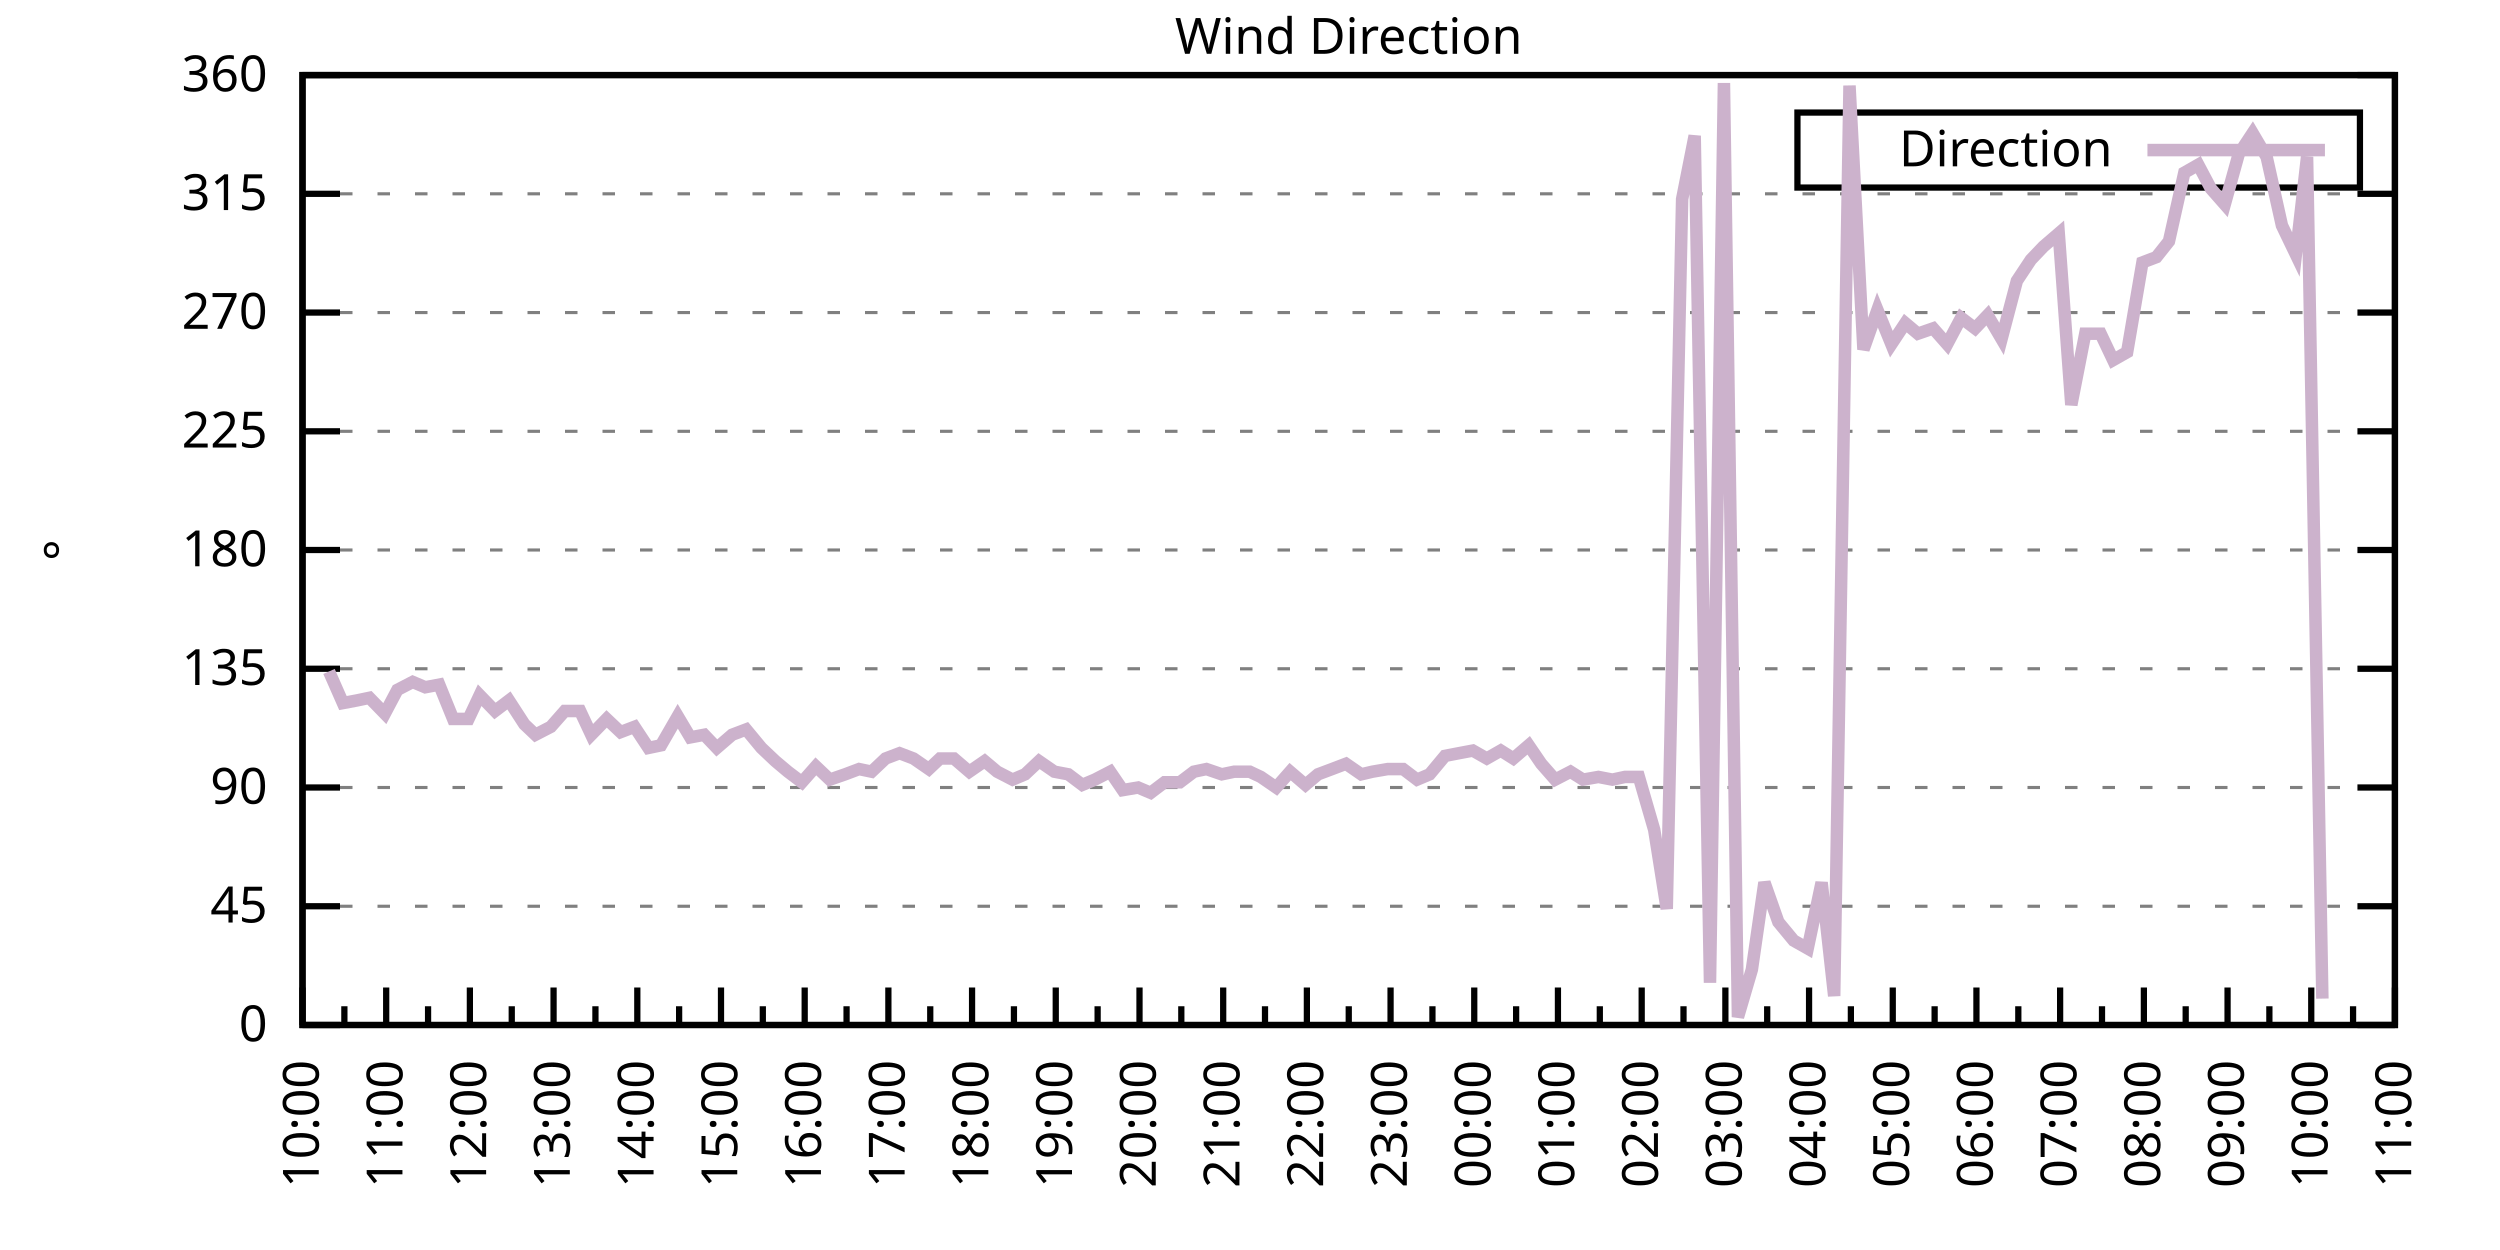
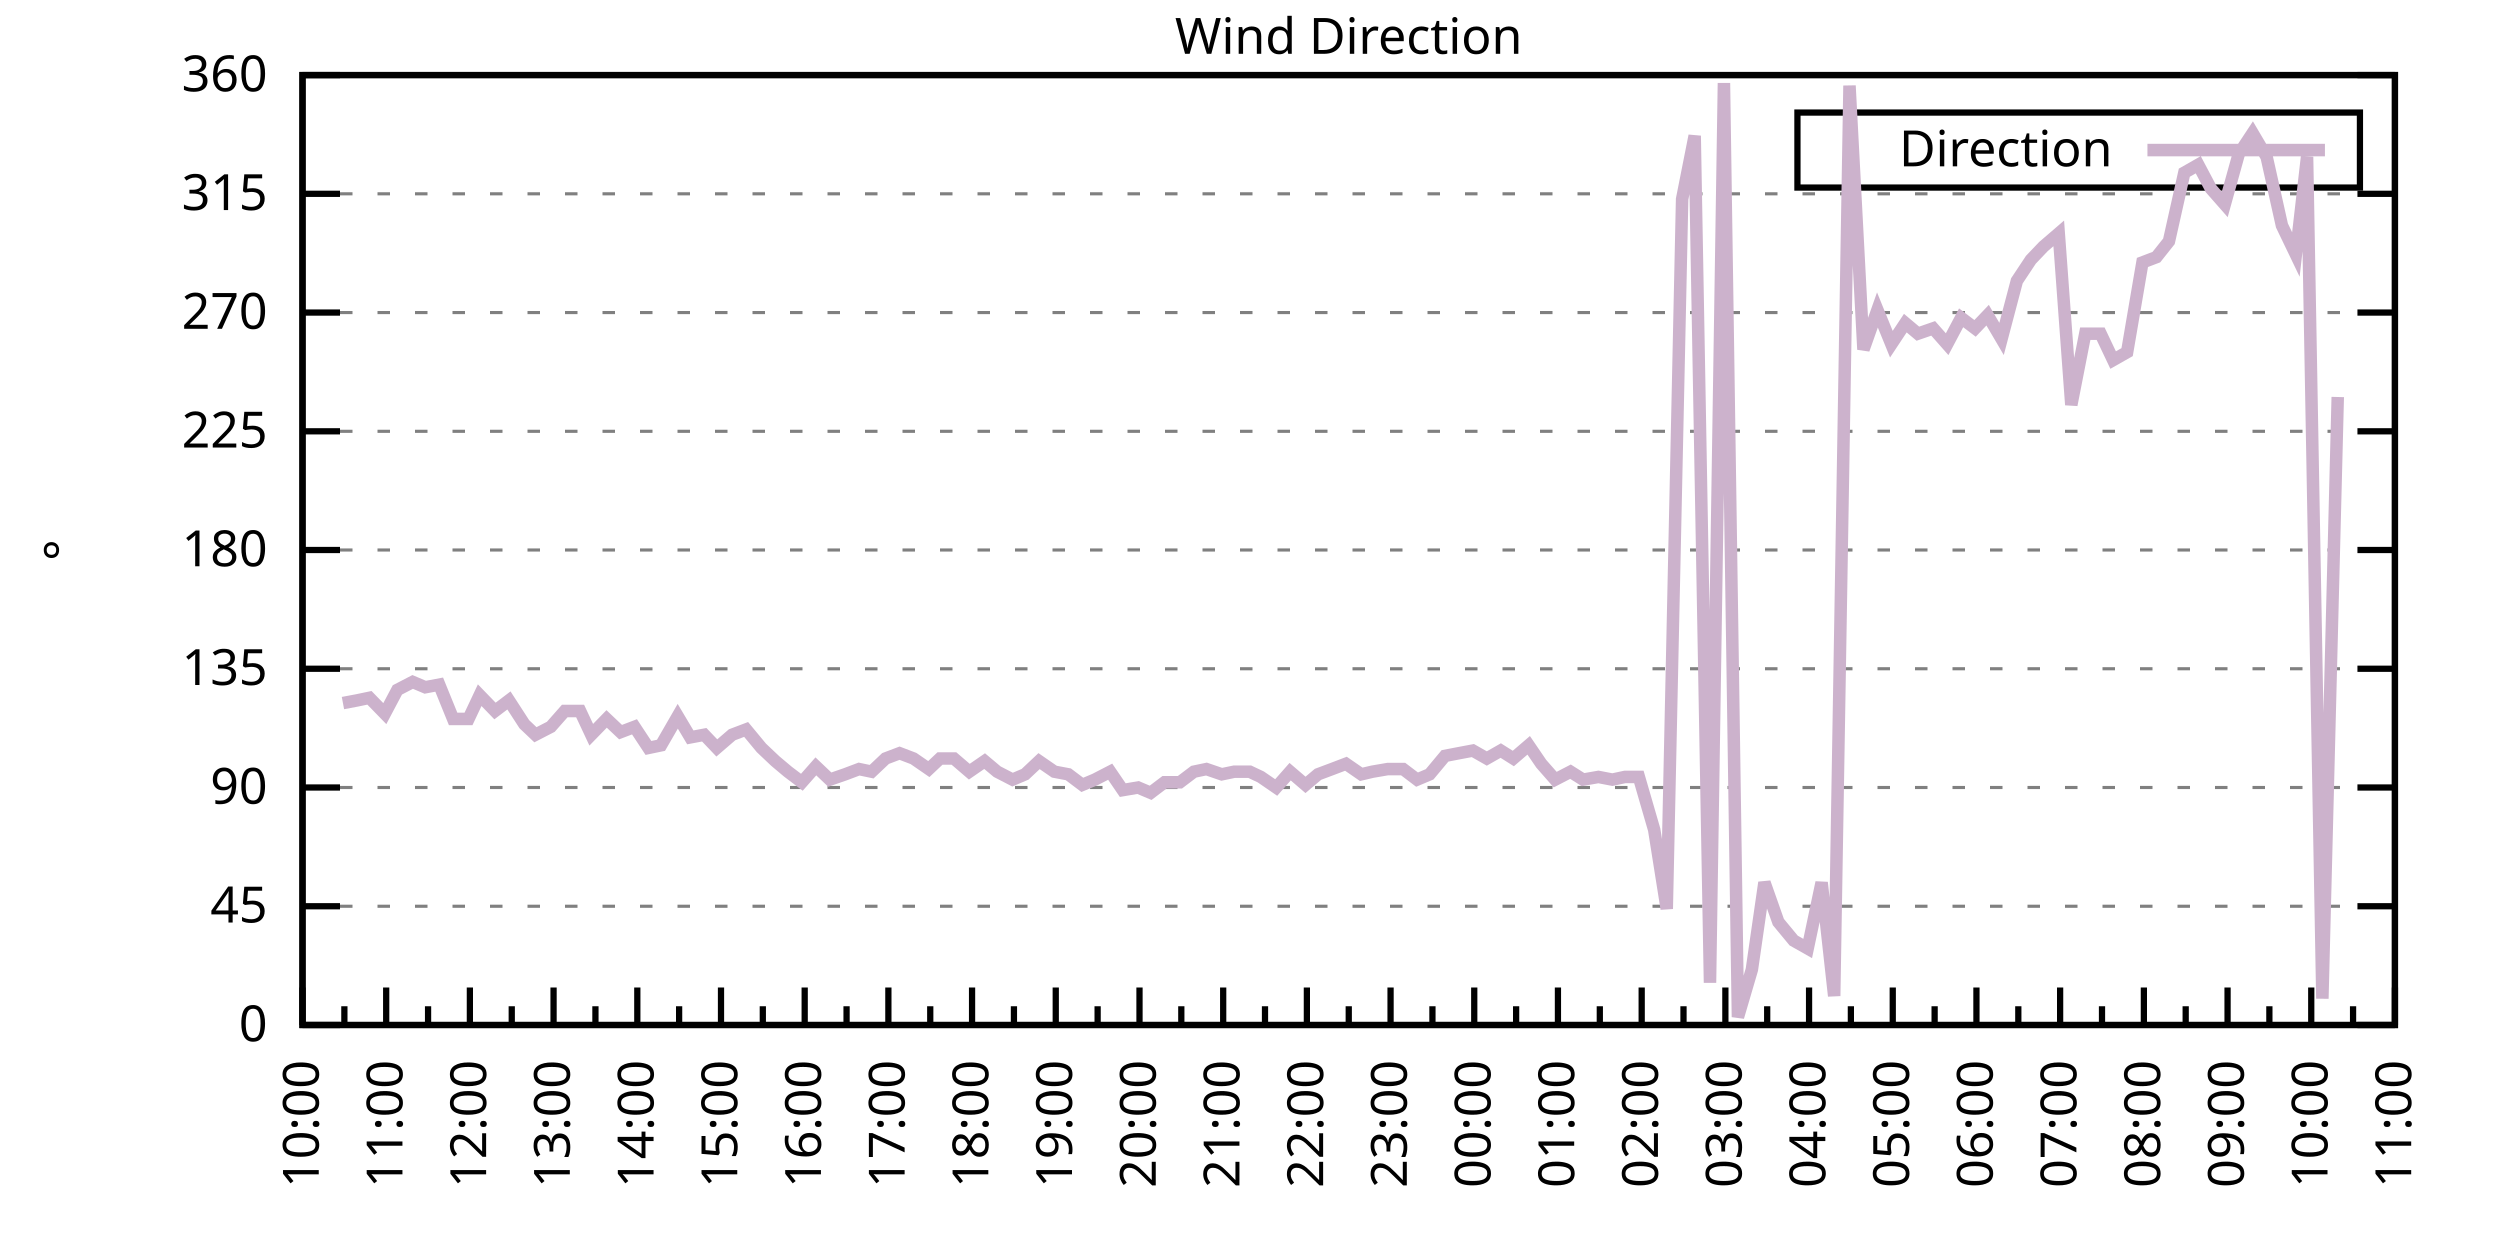
<svg xmlns="http://www.w3.org/2000/svg" xmlns:xlink="http://www.w3.org/1999/xlink" width="400" height="200" viewBox="0 0 400 200">
  <g id="gnuplot_canvas">
    <rect x="0" y="0" width="400" height="200" fill="none" />
    <defs>
      <circle id="gpDot" r="0.5" stroke-width="0.5" stroke="currentColor" />
      <path id="gpPt0" stroke-width="0.333" stroke="currentColor" d="M-1,0 h2 M0,-1 v2" />
      <path id="gpPt1" stroke-width="0.333" stroke="currentColor" d="M-1,-1 L1,1 M1,-1 L-1,1" />
      <path id="gpPt2" stroke-width="0.333" stroke="currentColor" d="M-1,0 L1,0 M0,-1 L0,1 M-1,-1 L1,1 M-1,1 L1,-1" />
      <rect id="gpPt3" stroke-width="0.333" stroke="currentColor" x="-1" y="-1" width="2" height="2" />
      <rect id="gpPt4" stroke-width="0.333" stroke="currentColor" fill="currentColor" x="-1" y="-1" width="2" height="2" />
      <circle id="gpPt5" stroke-width="0.333" stroke="currentColor" cx="0" cy="0" r="1" />
      <use xlink:href="#gpPt5" id="gpPt6" fill="currentColor" stroke="none" />
      <path id="gpPt7" stroke-width="0.333" stroke="currentColor" d="M0,-1.33 L-1.33,0.67 L1.33,0.67 z" />
      <use xlink:href="#gpPt7" id="gpPt8" fill="currentColor" stroke="none" />
      <use xlink:href="#gpPt7" id="gpPt9" stroke="currentColor" transform="rotate(180)" />
      <use xlink:href="#gpPt9" id="gpPt10" fill="currentColor" stroke="none" />
      <use xlink:href="#gpPt3" id="gpPt11" stroke="currentColor" transform="rotate(45)" />
      <use xlink:href="#gpPt11" id="gpPt12" fill="currentColor" stroke="none" />
      <path id="gpPt13" stroke-width="0.333" stroke="currentColor" d="M0,1.330 L1.265,0.411 L0.782,-1.067 L-0.782,-1.076 L-1.265,0.411 z" />
      <use xlink:href="#gpPt13" id="gpPt14" fill="currentColor" stroke="none" />
      <filter id="textbox" filterUnits="objectBoundingBox" x="0" y="0" height="1" width="1">
        <feFlood flood-color="white" flood-opacity="1" result="bgnd" />
        <feComposite in="SourceGraphic" in2="bgnd" operator="atop" />
      </filter>
      <filter id="greybox" filterUnits="objectBoundingBox" x="0" y="0" height="1" width="1">
        <feFlood flood-color="lightgrey" flood-opacity="1" result="grey" />
        <feComposite in="SourceGraphic" in2="grey" operator="atop" />
      </filter>
    </defs>
    <g fill="none" color="white" stroke="currentColor" stroke-width="1.00" stroke-linecap="butt" stroke-linejoin="miter">
</g>
    <g fill="none" color="black" stroke="currentColor" stroke-width="1.00" stroke-linecap="butt" stroke-linejoin="miter">
      <g stroke="none" shape-rendering="crispEdges">
        <polygon fill="rgb(255, 255, 255)" points="48.40,164.00 383.18,164.00 383.18,12.02 48.40,12.02 " />
      </g>
    </g>
    <g fill="none" color="black" stroke="currentColor" stroke-width="1.00" stroke-linecap="butt" stroke-linejoin="miter">
</g>
    <g fill="none" color="black" stroke="black" stroke-width="0.50" stroke-linecap="butt" stroke-linejoin="miter">
</g>
    <g fill="none" color="gray" stroke="currentColor" stroke-width="0.50" stroke-linecap="butt" stroke-linejoin="miter">
      <path stroke="gray" stroke-dasharray="2,4" class="gridline" d="M48.40,164.00 L383.19,164.00  " />
    </g>
    <g fill="none" color="gray" stroke="gray" stroke-width="1.00" stroke-linecap="butt" stroke-linejoin="miter">
</g>
    <g fill="none" color="black" stroke="currentColor" stroke-width="1.00" stroke-linecap="butt" stroke-linejoin="miter">
      <path stroke="black" d="M48.40,164.00 L54.40,164.00 M383.19,164.00 L377.19,164.00  " />
      <g transform="translate(42.80,166.60)" stroke="none" fill="black" font-family="Sans" font-size="8.00" text-anchor="end">
        <text>
          <tspan font-family="Sans"> 0</tspan>
        </text>
      </g>
    </g>
    <g fill="none" color="black" stroke="currentColor" stroke-width="1.00" stroke-linecap="butt" stroke-linejoin="miter">
</g>
    <g fill="none" color="black" stroke="black" stroke-width="0.50" stroke-linecap="butt" stroke-linejoin="miter">
</g>
    <g fill="none" color="gray" stroke="currentColor" stroke-width="0.50" stroke-linecap="butt" stroke-linejoin="miter">
      <path stroke="gray" stroke-dasharray="2,4" class="gridline" d="M48.40,145.00 L383.19,145.00  " />
    </g>
    <g fill="none" color="gray" stroke="gray" stroke-width="1.00" stroke-linecap="butt" stroke-linejoin="miter">
</g>
    <g fill="none" color="black" stroke="currentColor" stroke-width="1.00" stroke-linecap="butt" stroke-linejoin="miter">
      <path stroke="black" d="M48.40,145.00 L54.40,145.00 M383.19,145.00 L377.19,145.00  " />
      <g transform="translate(42.80,147.60)" stroke="none" fill="black" font-family="Sans" font-size="8.00" text-anchor="end">
        <text>
          <tspan font-family="Sans"> 45</tspan>
        </text>
      </g>
    </g>
    <g fill="none" color="black" stroke="currentColor" stroke-width="1.00" stroke-linecap="butt" stroke-linejoin="miter">
</g>
    <g fill="none" color="black" stroke="black" stroke-width="0.50" stroke-linecap="butt" stroke-linejoin="miter">
</g>
    <g fill="none" color="gray" stroke="currentColor" stroke-width="0.50" stroke-linecap="butt" stroke-linejoin="miter">
      <path stroke="gray" stroke-dasharray="2,4" class="gridline" d="M48.40,126.00 L383.19,126.00  " />
    </g>
    <g fill="none" color="gray" stroke="gray" stroke-width="1.00" stroke-linecap="butt" stroke-linejoin="miter">
</g>
    <g fill="none" color="black" stroke="currentColor" stroke-width="1.00" stroke-linecap="butt" stroke-linejoin="miter">
      <path stroke="black" d="M48.40,126.00 L54.40,126.00 M383.19,126.00 L377.19,126.00  " />
      <g transform="translate(42.80,128.60)" stroke="none" fill="black" font-family="Sans" font-size="8.00" text-anchor="end">
        <text>
          <tspan font-family="Sans"> 90</tspan>
        </text>
      </g>
    </g>
    <g fill="none" color="black" stroke="currentColor" stroke-width="1.00" stroke-linecap="butt" stroke-linejoin="miter">
</g>
    <g fill="none" color="black" stroke="black" stroke-width="0.50" stroke-linecap="butt" stroke-linejoin="miter">
</g>
    <g fill="none" color="gray" stroke="currentColor" stroke-width="0.50" stroke-linecap="butt" stroke-linejoin="miter">
      <path stroke="gray" stroke-dasharray="2,4" class="gridline" d="M48.40,107.00 L383.19,107.00  " />
    </g>
    <g fill="none" color="gray" stroke="gray" stroke-width="1.00" stroke-linecap="butt" stroke-linejoin="miter">
</g>
    <g fill="none" color="black" stroke="currentColor" stroke-width="1.00" stroke-linecap="butt" stroke-linejoin="miter">
      <path stroke="black" d="M48.40,107.00 L54.40,107.00 M383.19,107.00 L377.19,107.00  " />
      <g transform="translate(42.80,109.60)" stroke="none" fill="black" font-family="Sans" font-size="8.00" text-anchor="end">
        <text>
          <tspan font-family="Sans"> 135</tspan>
        </text>
      </g>
    </g>
    <g fill="none" color="black" stroke="currentColor" stroke-width="1.00" stroke-linecap="butt" stroke-linejoin="miter">
</g>
    <g fill="none" color="black" stroke="black" stroke-width="0.50" stroke-linecap="butt" stroke-linejoin="miter">
</g>
    <g fill="none" color="gray" stroke="currentColor" stroke-width="0.50" stroke-linecap="butt" stroke-linejoin="miter">
      <path stroke="gray" stroke-dasharray="2,4" class="gridline" d="M48.40,88.00 L383.19,88.00  " />
    </g>
    <g fill="none" color="gray" stroke="gray" stroke-width="1.00" stroke-linecap="butt" stroke-linejoin="miter">
</g>
    <g fill="none" color="black" stroke="currentColor" stroke-width="1.00" stroke-linecap="butt" stroke-linejoin="miter">
      <path stroke="black" d="M48.40,88.00 L54.40,88.00 M383.19,88.00 L377.19,88.00  " />
      <g transform="translate(42.80,90.60)" stroke="none" fill="black" font-family="Sans" font-size="8.00" text-anchor="end">
        <text>
          <tspan font-family="Sans"> 180</tspan>
        </text>
      </g>
    </g>
    <g fill="none" color="black" stroke="currentColor" stroke-width="1.00" stroke-linecap="butt" stroke-linejoin="miter">
</g>
    <g fill="none" color="black" stroke="black" stroke-width="0.50" stroke-linecap="butt" stroke-linejoin="miter">
</g>
    <g fill="none" color="gray" stroke="currentColor" stroke-width="0.50" stroke-linecap="butt" stroke-linejoin="miter">
      <path stroke="gray" stroke-dasharray="2,4" class="gridline" d="M48.40,69.01 L383.19,69.01  " />
    </g>
    <g fill="none" color="gray" stroke="gray" stroke-width="1.00" stroke-linecap="butt" stroke-linejoin="miter">
</g>
    <g fill="none" color="black" stroke="currentColor" stroke-width="1.00" stroke-linecap="butt" stroke-linejoin="miter">
      <path stroke="black" d="M48.40,69.01 L54.40,69.01 M383.19,69.01 L377.19,69.01  " />
      <g transform="translate(42.80,71.61)" stroke="none" fill="black" font-family="Sans" font-size="8.00" text-anchor="end">
        <text>
          <tspan font-family="Sans"> 225</tspan>
        </text>
      </g>
    </g>
    <g fill="none" color="black" stroke="currentColor" stroke-width="1.00" stroke-linecap="butt" stroke-linejoin="miter">
</g>
    <g fill="none" color="black" stroke="black" stroke-width="0.50" stroke-linecap="butt" stroke-linejoin="miter">
</g>
    <g fill="none" color="gray" stroke="currentColor" stroke-width="0.50" stroke-linecap="butt" stroke-linejoin="miter">
      <path stroke="gray" stroke-dasharray="2,4" class="gridline" d="M48.40,50.01 L383.19,50.01  " />
    </g>
    <g fill="none" color="gray" stroke="gray" stroke-width="1.00" stroke-linecap="butt" stroke-linejoin="miter">
</g>
    <g fill="none" color="black" stroke="currentColor" stroke-width="1.00" stroke-linecap="butt" stroke-linejoin="miter">
      <path stroke="black" d="M48.40,50.01 L54.40,50.01 M383.19,50.01 L377.19,50.01  " />
      <g transform="translate(42.80,52.61)" stroke="none" fill="black" font-family="Sans" font-size="8.00" text-anchor="end">
        <text>
          <tspan font-family="Sans"> 270</tspan>
        </text>
      </g>
    </g>
    <g fill="none" color="black" stroke="currentColor" stroke-width="1.00" stroke-linecap="butt" stroke-linejoin="miter">
</g>
    <g fill="none" color="black" stroke="black" stroke-width="0.50" stroke-linecap="butt" stroke-linejoin="miter">
</g>
    <g fill="none" color="gray" stroke="currentColor" stroke-width="0.50" stroke-linecap="butt" stroke-linejoin="miter">
      <path stroke="gray" stroke-dasharray="2,4" class="gridline" d="M48.40,31.01 L383.19,31.01  " />
    </g>
    <g fill="none" color="gray" stroke="gray" stroke-width="1.00" stroke-linecap="butt" stroke-linejoin="miter">
</g>
    <g fill="none" color="black" stroke="currentColor" stroke-width="1.00" stroke-linecap="butt" stroke-linejoin="miter">
      <path stroke="black" d="M48.40,31.01 L54.40,31.01 M383.19,31.01 L377.19,31.01  " />
      <g transform="translate(42.80,33.61)" stroke="none" fill="black" font-family="Sans" font-size="8.00" text-anchor="end">
        <text>
          <tspan font-family="Sans"> 315</tspan>
        </text>
      </g>
    </g>
    <g fill="none" color="black" stroke="currentColor" stroke-width="1.00" stroke-linecap="butt" stroke-linejoin="miter">
</g>
    <g fill="none" color="black" stroke="black" stroke-width="0.50" stroke-linecap="butt" stroke-linejoin="miter">
</g>
    <g fill="none" color="gray" stroke="currentColor" stroke-width="0.50" stroke-linecap="butt" stroke-linejoin="miter">
      <path stroke="gray" stroke-dasharray="2,4" class="gridline" d="M48.40,12.01 L383.19,12.01  " />
    </g>
    <g fill="none" color="gray" stroke="gray" stroke-width="1.00" stroke-linecap="butt" stroke-linejoin="miter">
</g>
    <g fill="none" color="black" stroke="currentColor" stroke-width="1.00" stroke-linecap="butt" stroke-linejoin="miter">
      <path stroke="black" d="M48.40,12.01 L54.40,12.01 M383.19,12.01 L377.19,12.01  " />
      <g transform="translate(42.80,14.61)" stroke="none" fill="black" font-family="Sans" font-size="8.00" text-anchor="end">
        <text>
          <tspan font-family="Sans"> 360</tspan>
        </text>
      </g>
    </g>
    <g fill="none" color="black" stroke="currentColor" stroke-width="1.00" stroke-linecap="butt" stroke-linejoin="miter">
      <path stroke="black" d="M48.40,164.00 L48.40,158.00  " />
      <g transform="translate(51.00,169.60) rotate(270)" stroke="none" fill="black" font-family="Sans" font-size="8.00" text-anchor="end">
        <text>
          <tspan font-family="Sans">10:00</tspan>
        </text>
      </g>
    </g>
    <g fill="none" color="black" stroke="currentColor" stroke-width="1.00" stroke-linecap="butt" stroke-linejoin="miter">
      <path stroke="black" d="M55.10,164.00 L55.10,161.00 M61.79,164.00 L61.79,158.00  " />
      <g transform="translate(64.39,169.60) rotate(270)" stroke="none" fill="black" font-family="Sans" font-size="8.00" text-anchor="end">
        <text>
          <tspan font-family="Sans">11:00</tspan>
        </text>
      </g>
    </g>
    <g fill="none" color="black" stroke="currentColor" stroke-width="1.00" stroke-linecap="butt" stroke-linejoin="miter">
      <path stroke="black" d="M68.49,164.00 L68.49,161.00 M75.18,164.00 L75.18,158.00  " />
      <g transform="translate(77.78,169.60) rotate(270)" stroke="none" fill="black" font-family="Sans" font-size="8.00" text-anchor="end">
        <text>
          <tspan font-family="Sans">12:00</tspan>
        </text>
      </g>
    </g>
    <g fill="none" color="black" stroke="currentColor" stroke-width="1.00" stroke-linecap="butt" stroke-linejoin="miter">
      <path stroke="black" d="M81.88,164.00 L81.88,161.00 M88.57,164.00 L88.57,158.00  " />
      <g transform="translate(91.17,169.60) rotate(270)" stroke="none" fill="black" font-family="Sans" font-size="8.00" text-anchor="end">
        <text>
          <tspan font-family="Sans">13:00</tspan>
        </text>
      </g>
    </g>
    <g fill="none" color="black" stroke="currentColor" stroke-width="1.00" stroke-linecap="butt" stroke-linejoin="miter">
      <path stroke="black" d="M95.27,164.00 L95.27,161.00 M101.97,164.00 L101.97,158.00  " />
      <g transform="translate(104.57,169.60) rotate(270)" stroke="none" fill="black" font-family="Sans" font-size="8.00" text-anchor="end">
        <text>
          <tspan font-family="Sans">14:00</tspan>
        </text>
      </g>
    </g>
    <g fill="none" color="black" stroke="currentColor" stroke-width="1.00" stroke-linecap="butt" stroke-linejoin="miter">
      <path stroke="black" d="M108.66,164.00 L108.66,161.00 M115.36,164.00 L115.36,158.00  " />
      <g transform="translate(117.96,169.60) rotate(270)" stroke="none" fill="black" font-family="Sans" font-size="8.00" text-anchor="end">
        <text>
          <tspan font-family="Sans">15:00</tspan>
        </text>
      </g>
    </g>
    <g fill="none" color="black" stroke="currentColor" stroke-width="1.00" stroke-linecap="butt" stroke-linejoin="miter">
      <path stroke="black" d="M122.05,164.00 L122.05,161.00 M128.75,164.00 L128.75,158.00  " />
      <g transform="translate(131.35,169.60) rotate(270)" stroke="none" fill="black" font-family="Sans" font-size="8.00" text-anchor="end">
        <text>
          <tspan font-family="Sans">16:00</tspan>
        </text>
      </g>
    </g>
    <g fill="none" color="black" stroke="currentColor" stroke-width="1.00" stroke-linecap="butt" stroke-linejoin="miter">
      <path stroke="black" d="M135.45,164.00 L135.45,161.00 M142.14,164.00 L142.14,158.00  " />
      <g transform="translate(144.74,169.60) rotate(270)" stroke="none" fill="black" font-family="Sans" font-size="8.00" text-anchor="end">
        <text>
          <tspan font-family="Sans">17:00</tspan>
        </text>
      </g>
    </g>
    <g fill="none" color="black" stroke="currentColor" stroke-width="1.00" stroke-linecap="butt" stroke-linejoin="miter">
      <path stroke="black" d="M148.84,164.00 L148.84,161.00 M155.53,164.00 L155.53,158.00  " />
      <g transform="translate(158.13,169.60) rotate(270)" stroke="none" fill="black" font-family="Sans" font-size="8.00" text-anchor="end">
        <text>
          <tspan font-family="Sans">18:00</tspan>
        </text>
      </g>
    </g>
    <g fill="none" color="black" stroke="currentColor" stroke-width="1.00" stroke-linecap="butt" stroke-linejoin="miter">
      <path stroke="black" d="M162.23,164.00 L162.23,161.00 M168.92,164.00 L168.92,158.00  " />
      <g transform="translate(171.52,169.60) rotate(270)" stroke="none" fill="black" font-family="Sans" font-size="8.00" text-anchor="end">
        <text>
          <tspan font-family="Sans">19:00</tspan>
        </text>
      </g>
    </g>
    <g fill="none" color="black" stroke="currentColor" stroke-width="1.00" stroke-linecap="butt" stroke-linejoin="miter">
      <path stroke="black" d="M175.62,164.00 L175.62,161.00 M182.32,164.00 L182.32,158.00  " />
      <g transform="translate(184.92,169.60) rotate(270)" stroke="none" fill="black" font-family="Sans" font-size="8.00" text-anchor="end">
        <text>
          <tspan font-family="Sans">20:00</tspan>
        </text>
      </g>
    </g>
    <g fill="none" color="black" stroke="currentColor" stroke-width="1.00" stroke-linecap="butt" stroke-linejoin="miter">
      <path stroke="black" d="M189.01,164.00 L189.01,161.00 M195.71,164.00 L195.71,158.00  " />
      <g transform="translate(198.31,169.60) rotate(270)" stroke="none" fill="black" font-family="Sans" font-size="8.00" text-anchor="end">
        <text>
          <tspan font-family="Sans">21:00</tspan>
        </text>
      </g>
    </g>
    <g fill="none" color="black" stroke="currentColor" stroke-width="1.00" stroke-linecap="butt" stroke-linejoin="miter">
      <path stroke="black" d="M202.40,164.00 L202.40,161.00 M209.10,164.00 L209.10,158.00  " />
      <g transform="translate(211.70,169.60) rotate(270)" stroke="none" fill="black" font-family="Sans" font-size="8.00" text-anchor="end">
        <text>
          <tspan font-family="Sans">22:00</tspan>
        </text>
      </g>
    </g>
    <g fill="none" color="black" stroke="currentColor" stroke-width="1.00" stroke-linecap="butt" stroke-linejoin="miter">
      <path stroke="black" d="M215.80,164.00 L215.80,161.00 M222.49,164.00 L222.49,158.00  " />
      <g transform="translate(225.09,169.60) rotate(270)" stroke="none" fill="black" font-family="Sans" font-size="8.00" text-anchor="end">
        <text>
          <tspan font-family="Sans">23:00</tspan>
        </text>
      </g>
    </g>
    <g fill="none" color="black" stroke="currentColor" stroke-width="1.00" stroke-linecap="butt" stroke-linejoin="miter">
      <path stroke="black" d="M229.19,164.00 L229.19,161.00 M235.88,164.00 L235.88,158.00  " />
      <g transform="translate(238.48,169.60) rotate(270)" stroke="none" fill="black" font-family="Sans" font-size="8.00" text-anchor="end">
        <text>
          <tspan font-family="Sans">00:00</tspan>
        </text>
      </g>
    </g>
    <g fill="none" color="black" stroke="currentColor" stroke-width="1.00" stroke-linecap="butt" stroke-linejoin="miter">
      <path stroke="black" d="M242.58,164.00 L242.58,161.00 M249.27,164.00 L249.27,158.00  " />
      <g transform="translate(251.87,169.60) rotate(270)" stroke="none" fill="black" font-family="Sans" font-size="8.00" text-anchor="end">
        <text>
          <tspan font-family="Sans">01:00</tspan>
        </text>
      </g>
    </g>
    <g fill="none" color="black" stroke="currentColor" stroke-width="1.00" stroke-linecap="butt" stroke-linejoin="miter">
      <path stroke="black" d="M255.97,164.00 L255.97,161.00 M262.67,164.00 L262.67,158.00  " />
      <g transform="translate(265.27,169.60) rotate(270)" stroke="none" fill="black" font-family="Sans" font-size="8.00" text-anchor="end">
        <text>
          <tspan font-family="Sans">02:00</tspan>
        </text>
      </g>
    </g>
    <g fill="none" color="black" stroke="currentColor" stroke-width="1.00" stroke-linecap="butt" stroke-linejoin="miter">
      <path stroke="black" d="M269.36,164.00 L269.36,161.00 M276.06,164.00 L276.06,158.00  " />
      <g transform="translate(278.66,169.60) rotate(270)" stroke="none" fill="black" font-family="Sans" font-size="8.00" text-anchor="end">
        <text>
          <tspan font-family="Sans">03:00</tspan>
        </text>
      </g>
    </g>
    <g fill="none" color="black" stroke="currentColor" stroke-width="1.00" stroke-linecap="butt" stroke-linejoin="miter">
      <path stroke="black" d="M282.75,164.00 L282.75,161.00 M289.45,164.00 L289.45,158.00  " />
      <g transform="translate(292.05,169.60) rotate(270)" stroke="none" fill="black" font-family="Sans" font-size="8.00" text-anchor="end">
        <text>
          <tspan font-family="Sans">04:00</tspan>
        </text>
      </g>
    </g>
    <g fill="none" color="black" stroke="currentColor" stroke-width="1.00" stroke-linecap="butt" stroke-linejoin="miter">
      <path stroke="black" d="M296.14,164.00 L296.14,161.00 M302.84,164.00 L302.84,158.00  " />
      <g transform="translate(305.44,169.60) rotate(270)" stroke="none" fill="black" font-family="Sans" font-size="8.00" text-anchor="end">
        <text>
          <tspan font-family="Sans">05:00</tspan>
        </text>
      </g>
    </g>
    <g fill="none" color="black" stroke="currentColor" stroke-width="1.00" stroke-linecap="butt" stroke-linejoin="miter">
      <path stroke="black" d="M309.54,164.00 L309.54,161.00 M316.23,164.00 L316.23,158.00  " />
      <g transform="translate(318.83,169.60) rotate(270)" stroke="none" fill="black" font-family="Sans" font-size="8.00" text-anchor="end">
        <text>
          <tspan font-family="Sans">06:00</tspan>
        </text>
      </g>
    </g>
    <g fill="none" color="black" stroke="currentColor" stroke-width="1.00" stroke-linecap="butt" stroke-linejoin="miter">
      <path stroke="black" d="M322.93,164.00 L322.93,161.00 M329.62,164.00 L329.62,158.00  " />
      <g transform="translate(332.22,169.60) rotate(270)" stroke="none" fill="black" font-family="Sans" font-size="8.00" text-anchor="end">
        <text>
          <tspan font-family="Sans">07:00</tspan>
        </text>
      </g>
    </g>
    <g fill="none" color="black" stroke="currentColor" stroke-width="1.00" stroke-linecap="butt" stroke-linejoin="miter">
      <path stroke="black" d="M336.32,164.00 L336.32,161.00 M343.02,164.00 L343.02,158.00  " />
      <g transform="translate(345.62,169.60) rotate(270)" stroke="none" fill="black" font-family="Sans" font-size="8.00" text-anchor="end">
        <text>
          <tspan font-family="Sans">08:00</tspan>
        </text>
      </g>
    </g>
    <g fill="none" color="black" stroke="currentColor" stroke-width="1.00" stroke-linecap="butt" stroke-linejoin="miter">
      <path stroke="black" d="M349.71,164.00 L349.71,161.00 M356.41,164.00 L356.41,158.00  " />
      <g transform="translate(359.01,169.60) rotate(270)" stroke="none" fill="black" font-family="Sans" font-size="8.00" text-anchor="end">
        <text>
          <tspan font-family="Sans">09:00</tspan>
        </text>
      </g>
    </g>
    <g fill="none" color="black" stroke="currentColor" stroke-width="1.00" stroke-linecap="butt" stroke-linejoin="miter">
      <path stroke="black" d="M363.10,164.00 L363.10,161.00 M369.80,164.00 L369.80,158.00  " />
      <g transform="translate(372.40,169.60) rotate(270)" stroke="none" fill="black" font-family="Sans" font-size="8.00" text-anchor="end">
        <text>
          <tspan font-family="Sans">10:00</tspan>
        </text>
      </g>
    </g>
    <g fill="none" color="black" stroke="currentColor" stroke-width="1.00" stroke-linecap="butt" stroke-linejoin="miter">
      <path stroke="black" d="M376.49,164.00 L376.49,161.00 M383.19,164.00 L383.19,158.00  " />
      <g transform="translate(385.79,169.60) rotate(270)" stroke="none" fill="black" font-family="Sans" font-size="8.00" text-anchor="end">
        <text>
          <tspan font-family="Sans">11:00</tspan>
        </text>
      </g>
    </g>
    <g fill="none" color="black" stroke="currentColor" stroke-width="1.00" stroke-linecap="butt" stroke-linejoin="miter">
</g>
    <g fill="none" color="black" stroke="currentColor" stroke-width="1.00" stroke-linecap="butt" stroke-linejoin="miter">
      <path stroke="black" d="M48.40,12.01 L48.40,164.00 L383.19,164.00 L383.19,12.01 L48.40,12.01 Z  " />
    </g>
    <g fill="none" color="black" stroke="currentColor" stroke-width="1.00" stroke-linecap="butt" stroke-linejoin="miter">
      <g transform="translate(12.80,88.01) rotate(270)" stroke="none" fill="black" font-family="Sans" font-size="8.00" text-anchor="middle">
        <text>
          <tspan font-family="Sans">°</tspan>
        </text>
      </g>
    </g>
    <g fill="none" color="black" stroke="currentColor" stroke-width="1.00" stroke-linecap="butt" stroke-linejoin="miter">
</g>
    <g fill="none" color="black" stroke="currentColor" stroke-width="1.00" stroke-linecap="butt" stroke-linejoin="miter">
      <path stroke="black" d="M287.59,30.01 L287.59,18.01 L377.59,18.01 L377.59,30.01 L287.59,30.01 Z  " />
    </g>
    <g id="Wind_direction_plot_1">
      <g fill="none" color="white" stroke="black" stroke-width="2.00" stroke-linecap="butt" stroke-linejoin="miter">
</g>
      <g fill="none" color="black" stroke="currentColor" stroke-width="2.00" stroke-linecap="butt" stroke-linejoin="miter">
        <g transform="translate(337.99,26.61)" stroke="none" fill="black" font-family="Sans" font-size="8.00" text-anchor="end">
          <text>
            <tspan font-family="Sans">Direction</tspan>
          </text>
        </g>
      </g>
      <g fill="none" color="black" stroke="currentColor" stroke-width="2.00" stroke-linecap="butt" stroke-linejoin="miter">
-         <path stroke="rgb(204, 178, 204)" d="M343.59,24.01 L371.99,24.01 M52.64,107.43 L54.87,112.49 L57.10,112.07 L59.11,111.65 L61.57,114.18 L63.58,110.38   L66.03,109.11 L68.04,109.96 L70.27,109.54 L72.50,115.03 L74.96,115.03 L76.75,111.23 L79.20,113.76 L81.43,112.07   L83.89,115.87 L85.67,117.56 L88.13,116.29 L90.36,113.76 L92.82,113.76 L94.60,117.56 L97.06,115.03 L99.29,117.14   L101.52,116.29 L103.75,119.67 L105.76,119.25 L108.44,114.60 L110.45,117.98 L112.68,117.56 L114.69,119.67 L117.14,117.56   L119.38,116.71 L121.83,119.67 L124.06,121.78 L126.07,123.47 L128.30,125.16 L130.54,122.62 L132.77,124.74 L135.22,123.89   L137.45,123.05 L139.46,123.47 L141.69,121.36 L143.93,120.51 L146.16,121.36 L148.61,123.05 L150.40,121.36 L152.63,121.36   L155.09,123.47 L157.54,121.78 L159.55,123.47 L162.01,124.74 L164.01,123.89 L166.25,121.78 L168.70,123.47 L170.93,123.89   L173.17,125.58 L175.17,124.74 L177.63,123.47 L179.64,126.42 L182.09,126.00 L184.10,126.85 L186.33,125.16 L188.79,125.16   L191.02,123.47 L193.03,123.05 L195.48,123.89 L197.49,123.47 L199.95,123.47 L201.73,124.31 L204.19,126.00 L206.42,123.47   L208.88,125.58 L210.88,123.89 L213.12,123.05 L215.35,122.20 L217.80,123.89 L219.59,123.47 L222.04,123.05 L224.50,123.05   L226.73,124.74 L228.74,123.89 L231.20,120.94 L233.43,120.51 L235.66,120.09 L237.89,121.36 L240.12,120.09 L242.13,121.36   L244.59,119.25 L246.60,122.20 L248.83,124.74 L251.28,123.47 L253.29,124.74 L255.75,124.31 L257.98,124.74 L259.99,124.31   L262.22,124.31 L264.67,132.76 L266.68,145.42 L269.14,31.85 L271.15,21.72 L273.60,157.24 L275.83,13.28 L278.07,162.73   L280.30,155.13 L282.31,141.20 L284.54,147.53 L286.99,150.49 L289.23,151.76 L291.46,141.20 L293.47,159.36 L295.92,13.70   L298.15,55.92 L300.39,49.59 L302.62,55.07 L304.85,51.70 L306.86,53.39 L309.31,52.54 L311.54,55.07 L313.78,50.85   L316.01,52.54 L318.02,50.43 L320.25,54.23 L322.70,44.94 L324.94,41.56 L326.95,39.45 L329.40,37.34 L331.41,64.78   L333.64,53.39 L336.10,53.39 L338.10,57.61 L340.34,56.34 L342.79,41.99 L345.02,41.14 L347.03,38.61 L349.49,27.63   L351.72,26.36 L353.73,30.16 L355.96,32.70 L358.19,24.68 L360.42,21.30 L362.66,25.10 L365.11,36.08 L367.34,40.72   L369.13,25.10 L371.58,159.78  " />
+         <path stroke="rgb(204, 178, 204)" d="M343.59,24.01 L371.99,24.01 M54.87,112.49 L57.10,112.07 L59.11,111.65 L61.57,114.18 L63.58,110.38 L66.03,109.11   L68.04,109.96 L70.27,109.54 L72.50,115.03 L74.96,115.03 L76.75,111.23 L79.20,113.76 L81.43,112.07 L83.89,115.87   L85.67,117.56 L88.13,116.29 L90.36,113.76 L92.82,113.76 L94.60,117.56 L97.06,115.03 L99.29,117.14 L101.52,116.29   L103.75,119.67 L105.76,119.25 L108.44,114.60 L110.45,117.98 L112.68,117.56 L114.69,119.67 L117.14,117.56 L119.38,116.71   L121.83,119.67 L124.06,121.78 L126.07,123.47 L128.30,125.16 L130.54,122.62 L132.77,124.74 L135.22,123.89 L137.45,123.05   L139.46,123.47 L141.69,121.36 L143.93,120.51 L146.16,121.36 L148.61,123.05 L150.40,121.36 L152.63,121.36 L155.09,123.47   L157.54,121.78 L159.55,123.47 L162.01,124.74 L164.01,123.89 L166.25,121.78 L168.70,123.47 L170.93,123.89 L173.17,125.58   L175.17,124.74 L177.63,123.47 L179.64,126.42 L182.09,126.00 L184.10,126.85 L186.33,125.16 L188.79,125.16 L191.02,123.47   L193.03,123.05 L195.48,123.89 L197.49,123.47 L199.95,123.47 L201.73,124.31 L204.19,126.00 L206.42,123.47 L208.88,125.58   L210.88,123.89 L213.12,123.05 L215.35,122.20 L217.80,123.89 L219.59,123.47 L222.04,123.05 L224.50,123.05 L226.73,124.74   L228.74,123.89 L231.20,120.94 L233.43,120.51 L235.66,120.09 L237.89,121.36 L240.12,120.09 L242.13,121.36 L244.59,119.25   L246.60,122.20 L248.83,124.74 L251.28,123.47 L253.29,124.74 L255.75,124.31 L257.98,124.74 L259.99,124.31 L262.22,124.31   L264.67,132.76 L266.68,145.42 L269.14,31.85 L271.15,21.72 L273.60,157.24 L275.83,13.28 L278.07,162.73 L280.30,155.13   L282.31,141.20 L284.54,147.53 L286.99,150.49 L289.23,151.76 L291.46,141.20 L293.47,159.36 L295.92,13.70 L298.15,55.92   L300.39,49.59 L302.62,55.07 L304.85,51.70 L306.86,53.39 L309.31,52.54 L311.54,55.07 L313.78,50.85 L316.01,52.54   L318.02,50.43 L320.25,54.23 L322.70,44.94 L324.94,41.56 L326.95,39.45 L329.40,37.34 L331.41,64.78 L333.64,53.39   L336.10,53.39 L338.10,57.61 L340.34,56.34 L342.79,41.99 L345.02,41.14 L347.03,38.61 L349.49,27.63 L351.72,26.36   L353.73,30.16 L355.96,32.70 L358.19,24.68 L360.42,21.30 L362.66,25.10 L365.11,36.08 L367.34,40.72 L369.13,25.10   L371.58,159.78 L374.04,63.52  " />
      </g>
    </g>
    <g fill="none" color="black" stroke="currentColor" stroke-width="2.00" stroke-linecap="butt" stroke-linejoin="miter">
</g>
    <g fill="none" color="black" stroke="black" stroke-width="1.00" stroke-linecap="butt" stroke-linejoin="miter">
</g>
    <g fill="none" color="black" stroke="currentColor" stroke-width="1.00" stroke-linecap="butt" stroke-linejoin="miter">
      <path stroke="black" d="M48.40,12.01 L48.40,164.00 L383.19,164.00 L383.19,12.01 L48.40,12.01 Z  " />
    </g>
    <g fill="none" color="black" stroke="currentColor" stroke-width="1.00" stroke-linecap="butt" stroke-linejoin="miter">
      <g transform="translate(215.79,8.61)" stroke="none" fill="black" font-family="Sans" font-size="8.00" text-anchor="middle">
        <text>
          <tspan font-family="Sans">Wind Direction</tspan>
        </text>
      </g>
    </g>
    <g fill="none" color="black" stroke="currentColor" stroke-width="1.00" stroke-linecap="butt" stroke-linejoin="miter">
</g>
  </g>
</svg>
